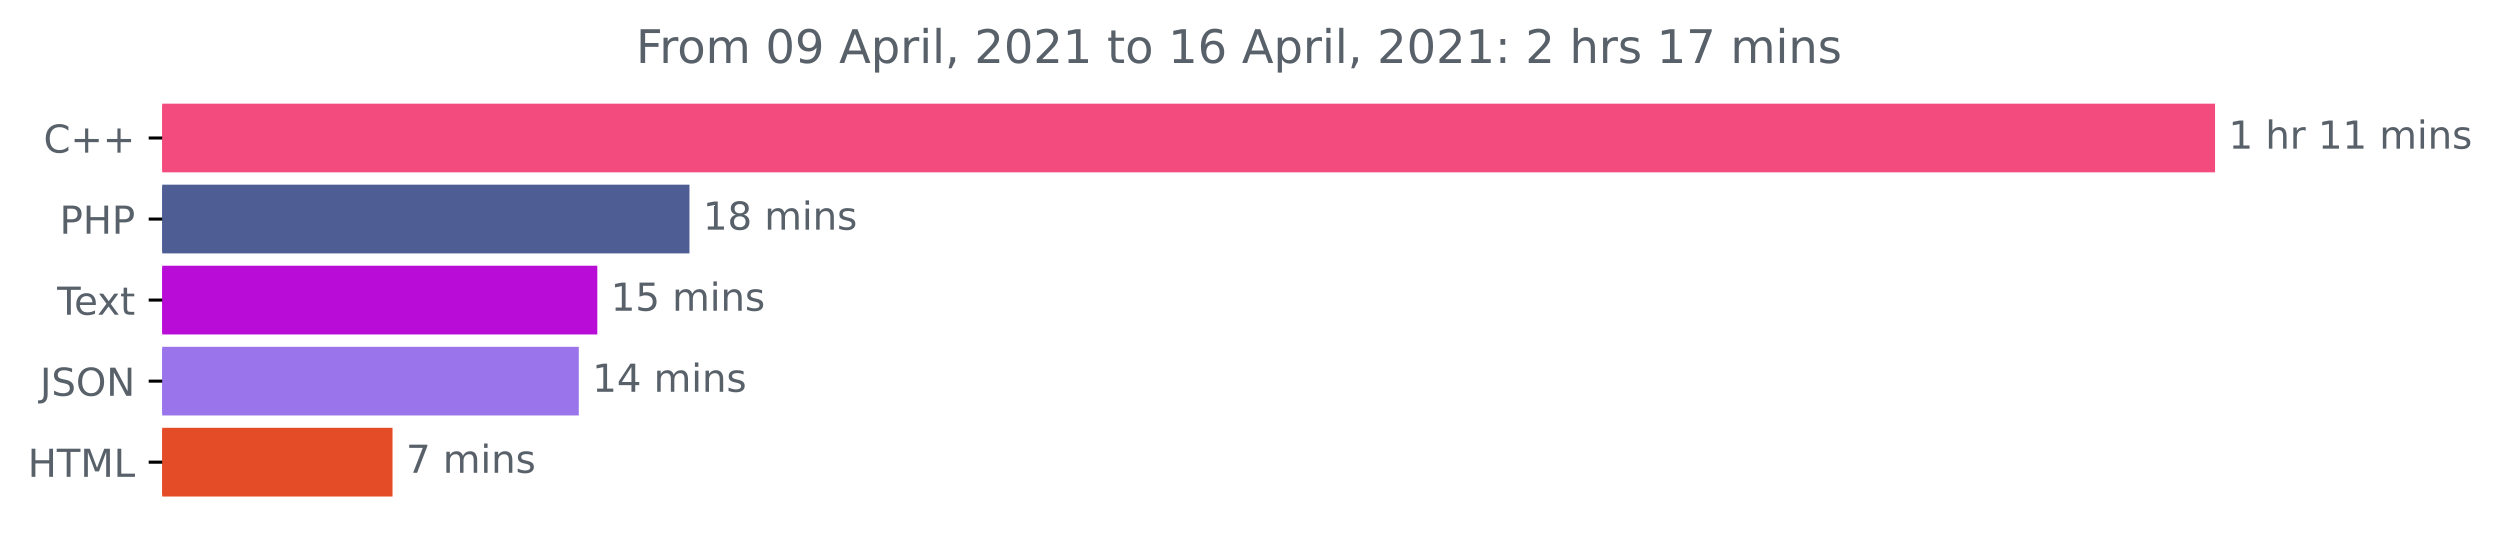
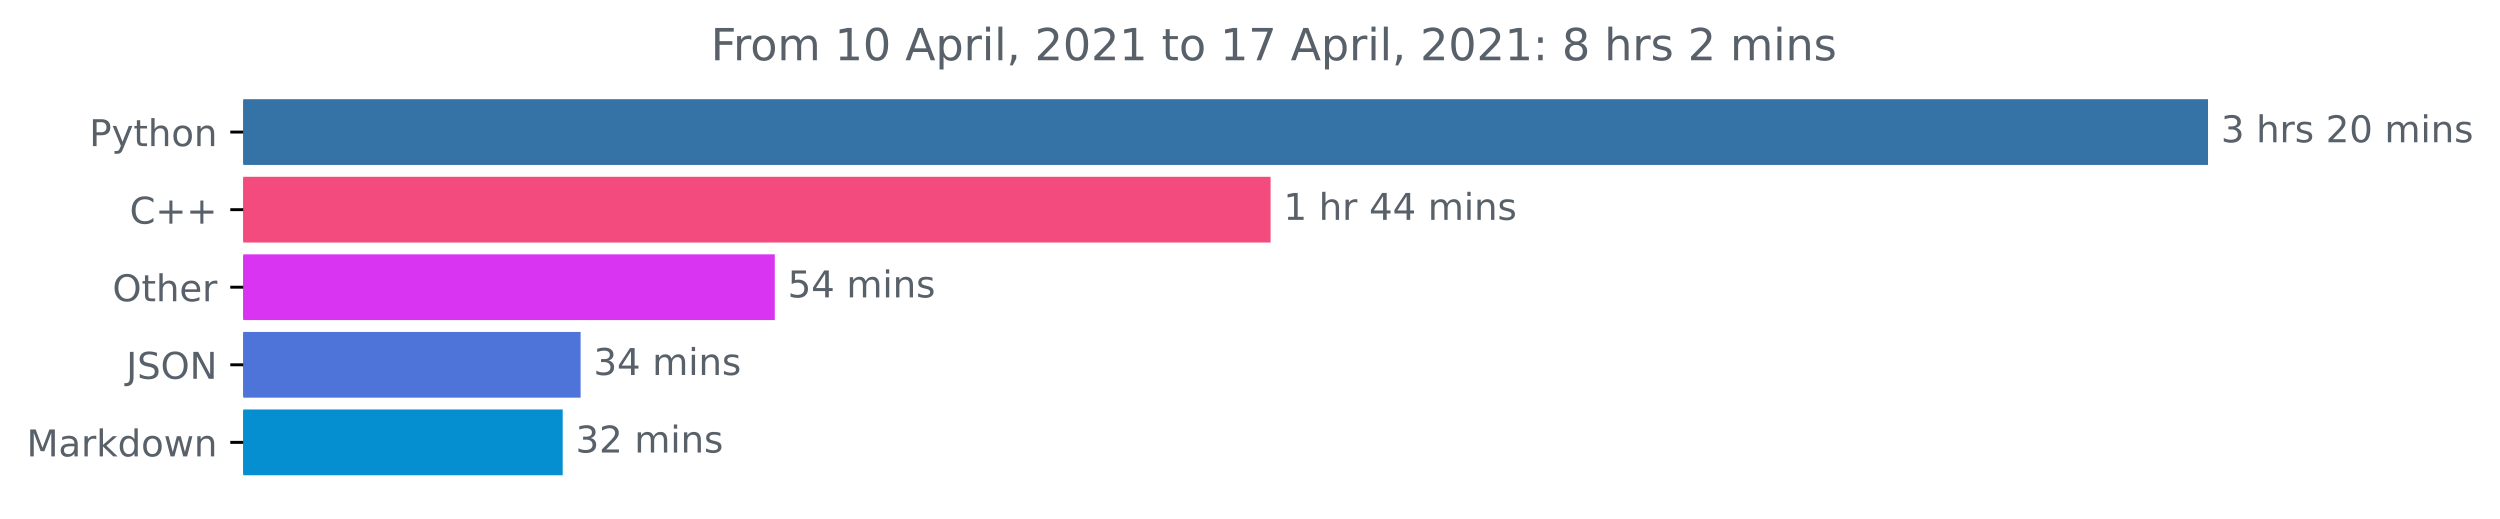
- <svg xmlns="http://www.w3.org/2000/svg" xmlns:xlink="http://www.w3.org/1999/xlink" height="140.398pt" version="1.1" viewBox="0 0 647.793 140.398" width="647.793pt">
+ <svg xmlns="http://www.w3.org/2000/svg" xmlns:xlink="http://www.w3.org/1999/xlink" height="140.398pt" version="1.1" viewBox="0 0 676.815 140.398" width="676.815pt">
  <defs>
    <style type="text/css">*{stroke-linecap:butt;stroke-linejoin:round;}</style>
  </defs>
  <g id="figure_1">
    <g id="patch_1">
-       <path d="M 0 140.398  L 647.793 140.398  L 647.793 0  L 0 0  z " style="fill:none;" />
+       <path d="M 0 140.398  L 676.815 140.398  L 676.815 0  L 0 0  z " style="fill:none;" />
    </g>
    <g id="axes_1">
      <g id="patch_2">
-         <path clip-path="url(#pb18c929dc3)" d="M 42.028 27.358  L 573.457 27.358  L 573.457 44.158  L 42.028 44.158  z " style="fill:#f34b7d;stroke:#f34b7d;stroke-linejoin:miter;" />
+         <path clip-path="url(#p9cb76d3d8a)" d="M 65.841 27.358  L 597.269 27.358  L 597.269 44.158  L 65.841 44.158  z " style="fill:#3572a5;stroke:#3572a5;stroke-linejoin:miter;" />
      </g>
      <g id="patch_3">
-         <path clip-path="url(#pb18c929dc3)" d="M 42.028 48.358  L 178.151 48.358  L 178.151 65.158  L 42.028 65.158  z " style="fill:#4f5d95;stroke:#4f5d95;stroke-linejoin:miter;" />
+         <path clip-path="url(#p9cb76d3d8a)" d="M 65.841 48.358  L 343.485 48.358  L 343.485 65.158  L 65.841 65.158  z " style="fill:#f34b7d;stroke:#f34b7d;stroke-linejoin:miter;" />
      </g>
      <g id="patch_4">
-         <path clip-path="url(#pb18c929dc3)" d="M 42.028 69.358  L 154.273 69.358  L 154.273 86.158  L 42.028 86.158  z " style="fill:#b90cd7;stroke:#b90cd7;stroke-linejoin:miter;" />
+         <path clip-path="url(#p9cb76d3d8a)" d="M 65.841 69.358  L 209.256 69.358  L 209.256 86.158  L 65.841 86.158  z " style="fill:#da34f3;stroke:#da34f3;stroke-linejoin:miter;" />
      </g>
      <g id="patch_5">
-         <path clip-path="url(#pb18c929dc3)" d="M 42.028 90.358  L 149.477 90.358  L 149.477 107.158  L 42.028 107.158  z " style="fill:#9a74ea;stroke:#9a74ea;stroke-linejoin:miter;" />
+         <path clip-path="url(#p9cb76d3d8a)" d="M 65.841 90.358  L 156.687 90.358  L 156.687 107.158  L 65.841 107.158  z " style="fill:#4e74da;stroke:#4e74da;stroke-linejoin:miter;" />
      </g>
      <g id="patch_6">
-         <path clip-path="url(#pb18c929dc3)" d="M 42.028 111.358  L 101.212 111.358  L 101.212 128.158  L 42.028 128.158  z " style="fill:#e34c26;stroke:#e34c26;stroke-linejoin:miter;" />
+         <path clip-path="url(#p9cb76d3d8a)" d="M 65.841 111.358  L 151.839 111.358  L 151.839 128.158  L 65.841 128.158  z " style="fill:#058fd1;stroke:#058fd1;stroke-linejoin:miter;" />
      </g>
      <g id="matplotlib.axis_1" />
      <g id="matplotlib.axis_2">
        <g id="ytick_1">
          <g id="line2d_1">
            <defs>
-               <path d="M 0 0  L -3.5 0  " id="me37f259929" style="stroke:#000000;stroke-width:0.8;" />
+               <path d="M 0 0  L -3.5 0  " id="md0c09ef04e" style="stroke:#000000;stroke-width:0.8;" />
            </defs>
            <g>
-               <use style="stroke:#000000;stroke-width:0.8;" x="42.028" xlink:href="#me37f259929" y="35.758" />
+               <use style="stroke:#000000;stroke-width:0.8;" x="65.841" xlink:href="#md0c09ef04e" y="35.758" />
            </g>
          </g>
          <g id="text_1">
-             <g style="fill:#586069;" transform="translate(11.28594 39.55734)scale(0.1 -0.1)">
+             <g style="fill:#586069;" transform="translate(24.17813 39.55734)scale(0.1 -0.1)">
+               <defs>
+                 <path d="M 1259 4147  L 1259 2394  L 2053 2394  Q 2494 2394 2734 2622  Q 2975 2850 2975 3272  Q 2975 3691 2734 3919  Q 2494 4147 2053 4147  L 1259 4147  z M 628 4666  L 2053 4666  Q 2838 4666 3239 4311  Q 3641 3956 3641 3272  Q 3641 2581 3239 2228  Q 2838 1875 2053 1875  L 1259 1875  L 1259 0  L 628 0  L 628 4666  z " id="DejaVuSans-50" transform="scale(0.015625)" />
+                 <path d="M 2059 -325  Q 1816 -950 1584 -1140  Q 1353 -1331 966 -1331  L 506 -1331  L 506 -850  L 844 -850  Q 1081 -850 1212 -737  Q 1344 -625 1503 -206  L 1606 56  L 191 3500  L 800 3500  L 1894 763  L 2988 3500  L 3597 3500  L 2059 -325  z " id="DejaVuSans-79" transform="scale(0.015625)" />
+                 <path d="M 1172 4494  L 1172 3500  L 2356 3500  L 2356 3053  L 1172 3053  L 1172 1153  Q 1172 725 1289 603  Q 1406 481 1766 481  L 2356 481  L 2356 0  L 1766 0  Q 1100 0 847 248  Q 594 497 594 1153  L 594 3053  L 172 3053  L 172 3500  L 594 3500  L 594 4494  L 1172 4494  z " id="DejaVuSans-74" transform="scale(0.015625)" />
+                 <path d="M 3513 2113  L 3513 0  L 2938 0  L 2938 2094  Q 2938 2591 2744 2837  Q 2550 3084 2163 3084  Q 1697 3084 1428 2787  Q 1159 2491 1159 1978  L 1159 0  L 581 0  L 581 4863  L 1159 4863  L 1159 2956  Q 1366 3272 1645 3428  Q 1925 3584 2291 3584  Q 2894 3584 3203 3211  Q 3513 2838 3513 2113  z " id="DejaVuSans-68" transform="scale(0.015625)" />
+                 <path d="M 1959 3097  Q 1497 3097 1228 2736  Q 959 2375 959 1747  Q 959 1119 1226 758  Q 1494 397 1959 397  Q 2419 397 2687 759  Q 2956 1122 2956 1747  Q 2956 2369 2687 2733  Q 2419 3097 1959 3097  z M 1959 3584  Q 2709 3584 3137 3096  Q 3566 2609 3566 1747  Q 3566 888 3137 398  Q 2709 -91 1959 -91  Q 1206 -91 779 398  Q 353 888 353 1747  Q 353 2609 779 3096  Q 1206 3584 1959 3584  z " id="DejaVuSans-6f" transform="scale(0.015625)" />
+                 <path d="M 3513 2113  L 3513 0  L 2938 0  L 2938 2094  Q 2938 2591 2744 2837  Q 2550 3084 2163 3084  Q 1697 3084 1428 2787  Q 1159 2491 1159 1978  L 1159 0  L 581 0  L 581 3500  L 1159 3500  L 1159 2956  Q 1366 3272 1645 3428  Q 1925 3584 2291 3584  Q 2894 3584 3203 3211  Q 3513 2838 3513 2113  z " id="DejaVuSans-6e" transform="scale(0.015625)" />
+               </defs>
+               <use xlink:href="#DejaVuSans-50" />
+               <use x="60.303" xlink:href="#DejaVuSans-79" />
+               <use x="119.482" xlink:href="#DejaVuSans-74" />
+               <use x="158.691" xlink:href="#DejaVuSans-68" />
+               <use x="222.07" xlink:href="#DejaVuSans-6f" />
+               <use x="283.252" xlink:href="#DejaVuSans-6e" />
+             </g>
+           </g>
+         </g>
+         <g id="ytick_2">
+           <g id="line2d_2">
+             <g>
+               <use style="stroke:#000000;stroke-width:0.8;" x="65.841" xlink:href="#md0c09ef04e" y="56.758" />
+             </g>
+           </g>
+           <g id="text_2">
+             <g style="fill:#586069;" transform="translate(35.09844 60.55734)scale(0.1 -0.1)">
              <defs>
                <path d="M 4122 4306  L 4122 3641  Q 3803 3938 3442 4084  Q 3081 4231 2675 4231  Q 1875 4231 1450 3742  Q 1025 3253 1025 2328  Q 1025 1406 1450 917  Q 1875 428 2675 428  Q 3081 428 3442 575  Q 3803 722 4122 1019  L 4122 359  Q 3791 134 3420 21  Q 3050 -91 2638 -91  Q 1578 -91 968 557  Q 359 1206 359 2328  Q 359 3453 968 4101  Q 1578 4750 2638 4750  Q 3056 4750 3426 4639  Q 3797 4528 4122 4306  z " id="DejaVuSans-43" transform="scale(0.015625)" />
                <path d="M 2944 4013  L 2944 2272  L 4684 2272  L 4684 1741  L 2944 1741  L 2944 0  L 2419 0  L 2419 1741  L 678 1741  L 678 2272  L 2419 2272  L 2419 4013  L 2944 4013  z " id="DejaVuSans-2b" transform="scale(0.015625)" />
              </defs>
              <use xlink:href="#DejaVuSans-43" />
              <use x="69.824" xlink:href="#DejaVuSans-2b" />
              <use x="153.613" xlink:href="#DejaVuSans-2b" />
            </g>
          </g>
        </g>
-         <g id="ytick_2">
-           <g id="line2d_2">
-             <g>
-               <use style="stroke:#000000;stroke-width:0.8;" x="42.028" xlink:href="#me37f259929" y="56.758" />
-             </g>
-           </g>
-           <g id="text_2">
-             <g style="fill:#586069;" transform="translate(15.44844 60.55734)scale(0.1 -0.1)">
-               <defs>
-                 <path d="M 1259 4147  L 1259 2394  L 2053 2394  Q 2494 2394 2734 2622  Q 2975 2850 2975 3272  Q 2975 3691 2734 3919  Q 2494 4147 2053 4147  L 1259 4147  z M 628 4666  L 2053 4666  Q 2838 4666 3239 4311  Q 3641 3956 3641 3272  Q 3641 2581 3239 2228  Q 2838 1875 2053 1875  L 1259 1875  L 1259 0  L 628 0  L 628 4666  z " id="DejaVuSans-50" transform="scale(0.015625)" />
-                 <path d="M 628 4666  L 1259 4666  L 1259 2753  L 3553 2753  L 3553 4666  L 4184 4666  L 4184 0  L 3553 0  L 3553 2222  L 1259 2222  L 1259 0  L 628 0  L 628 4666  z " id="DejaVuSans-48" transform="scale(0.015625)" />
-               </defs>
-               <use xlink:href="#DejaVuSans-50" />
-               <use x="60.303" xlink:href="#DejaVuSans-48" />
-               <use x="135.498" xlink:href="#DejaVuSans-50" />
-             </g>
-           </g>
-         </g>
        <g id="ytick_3">
          <g id="line2d_3">
            <g>
-               <use style="stroke:#000000;stroke-width:0.8;" x="42.028" xlink:href="#me37f259929" y="77.758" />
+               <use style="stroke:#000000;stroke-width:0.8;" x="65.841" xlink:href="#md0c09ef04e" y="77.758" />
            </g>
          </g>
          <g id="text_3">
-             <g style="fill:#586069;" transform="translate(14.80312 81.55734)scale(0.1 -0.1)">
-               <defs>
-                 <path d="M -19 4666  L 3928 4666  L 3928 4134  L 2272 4134  L 2272 0  L 1638 0  L 1638 4134  L -19 4134  L -19 4666  z " id="DejaVuSans-54" transform="scale(0.015625)" />
+             <g style="fill:#586069;" transform="translate(30.44687 81.55734)scale(0.1 -0.1)">
+               <defs>
+                 <path d="M 2522 4238  Q 1834 4238 1429 3725  Q 1025 3213 1025 2328  Q 1025 1447 1429 934  Q 1834 422 2522 422  Q 3209 422 3611 934  Q 4013 1447 4013 2328  Q 4013 3213 3611 3725  Q 3209 4238 2522 4238  z M 2522 4750  Q 3503 4750 4090 4092  Q 4678 3434 4678 2328  Q 4678 1225 4090 567  Q 3503 -91 2522 -91  Q 1538 -91 948 565  Q 359 1222 359 2328  Q 359 3434 948 4092  Q 1538 4750 2522 4750  z " id="DejaVuSans-4f" transform="scale(0.015625)" />
                <path d="M 3597 1894  L 3597 1613  L 953 1613  Q 991 1019 1311 708  Q 1631 397 2203 397  Q 2534 397 2845 478  Q 3156 559 3463 722  L 3463 178  Q 3153 47 2828 -22  Q 2503 -91 2169 -91  Q 1331 -91 842 396  Q 353 884 353 1716  Q 353 2575 817 3079  Q 1281 3584 2069 3584  Q 2775 3584 3186 3129  Q 3597 2675 3597 1894  z M 3022 2063  Q 3016 2534 2758 2815  Q 2500 3097 2075 3097  Q 1594 3097 1305 2825  Q 1016 2553 972 2059  L 3022 2063  z " id="DejaVuSans-65" transform="scale(0.015625)" />
-                 <path d="M 3513 3500  L 2247 1797  L 3578 0  L 2900 0  L 1881 1375  L 863 0  L 184 0  L 1544 1831  L 300 3500  L 978 3500  L 1906 2253  L 2834 3500  L 3513 3500  z " id="DejaVuSans-78" transform="scale(0.015625)" />
-                 <path d="M 1172 4494  L 1172 3500  L 2356 3500  L 2356 3053  L 1172 3053  L 1172 1153  Q 1172 725 1289 603  Q 1406 481 1766 481  L 2356 481  L 2356 0  L 1766 0  Q 1100 0 847 248  Q 594 497 594 1153  L 594 3053  L 172 3053  L 172 3500  L 594 3500  L 594 4494  L 1172 4494  z " id="DejaVuSans-74" transform="scale(0.015625)" />
-               </defs>
-               <use xlink:href="#DejaVuSans-54" />
-               <use x="44.084" xlink:href="#DejaVuSans-65" />
-               <use x="103.857" xlink:href="#DejaVuSans-78" />
-               <use x="163.037" xlink:href="#DejaVuSans-74" />
+                 <path d="M 2631 2963  Q 2534 3019 2420 3045  Q 2306 3072 2169 3072  Q 1681 3072 1420 2755  Q 1159 2438 1159 1844  L 1159 0  L 581 0  L 581 3500  L 1159 3500  L 1159 2956  Q 1341 3275 1631 3429  Q 1922 3584 2338 3584  Q 2397 3584 2469 3576  Q 2541 3569 2628 3553  L 2631 2963  z " id="DejaVuSans-72" transform="scale(0.015625)" />
+               </defs>
+               <use xlink:href="#DejaVuSans-4f" />
+               <use x="78.711" xlink:href="#DejaVuSans-74" />
+               <use x="117.92" xlink:href="#DejaVuSans-68" />
+               <use x="181.299" xlink:href="#DejaVuSans-65" />
+               <use x="242.822" xlink:href="#DejaVuSans-72" />
            </g>
          </g>
        </g>
        <g id="ytick_4">
          <g id="line2d_4">
            <g>
-               <use style="stroke:#000000;stroke-width:0.8;" x="42.028" xlink:href="#me37f259929" y="98.758" />
+               <use style="stroke:#000000;stroke-width:0.8;" x="65.841" xlink:href="#md0c09ef04e" y="98.758" />
            </g>
          </g>
          <g id="text_4">
-             <g style="fill:#586069;" transform="translate(10.37656 102.5573)scale(0.1 -0.1)">
+             <g style="fill:#586069;" transform="translate(34.18906 102.5573)scale(0.1 -0.1)">
              <defs>
                <path d="M 628 4666  L 1259 4666  L 1259 325  Q 1259 -519 939 -900  Q 619 -1281 -91 -1281  L -331 -1281  L -331 -750  L -134 -750  Q 284 -750 456 -515  Q 628 -281 628 325  L 628 4666  z " id="DejaVuSans-4a" transform="scale(0.015625)" />
                <path d="M 3425 4513  L 3425 3897  Q 3066 4069 2747 4153  Q 2428 4238 2131 4238  Q 1616 4238 1336 4038  Q 1056 3838 1056 3469  Q 1056 3159 1242 3001  Q 1428 2844 1947 2747  L 2328 2669  Q 3034 2534 3370 2195  Q 3706 1856 3706 1288  Q 3706 609 3251 259  Q 2797 -91 1919 -91  Q 1588 -91 1214 -16  Q 841 59 441 206  L 441 856  Q 825 641 1194 531  Q 1563 422 1919 422  Q 2459 422 2753 634  Q 3047 847 3047 1241  Q 3047 1584 2836 1778  Q 2625 1972 2144 2069  L 1759 2144  Q 1053 2284 737 2584  Q 422 2884 422 3419  Q 422 4038 858 4394  Q 1294 4750 2059 4750  Q 2388 4750 2728 4690  Q 3069 4631 3425 4513  z " id="DejaVuSans-53" transform="scale(0.015625)" />
-                 <path d="M 2522 4238  Q 1834 4238 1429 3725  Q 1025 3213 1025 2328  Q 1025 1447 1429 934  Q 1834 422 2522 422  Q 3209 422 3611 934  Q 4013 1447 4013 2328  Q 4013 3213 3611 3725  Q 3209 4238 2522 4238  z M 2522 4750  Q 3503 4750 4090 4092  Q 4678 3434 4678 2328  Q 4678 1225 4090 567  Q 3503 -91 2522 -91  Q 1538 -91 948 565  Q 359 1222 359 2328  Q 359 3434 948 4092  Q 1538 4750 2522 4750  z " id="DejaVuSans-4f" transform="scale(0.015625)" />
                <path d="M 628 4666  L 1478 4666  L 3547 763  L 3547 4666  L 4159 4666  L 4159 0  L 3309 0  L 1241 3903  L 1241 0  L 628 0  L 628 4666  z " id="DejaVuSans-4e" transform="scale(0.015625)" />
              </defs>
              <use xlink:href="#DejaVuSans-4a" />
              <use x="29.492" xlink:href="#DejaVuSans-53" />
              <use x="92.969" xlink:href="#DejaVuSans-4f" />
              <use x="171.68" xlink:href="#DejaVuSans-4e" />
            </g>
          </g>
        </g>
        <g id="ytick_5">
          <g id="line2d_5">
            <g>
-               <use style="stroke:#000000;stroke-width:0.8;" x="42.028" xlink:href="#me37f259929" y="119.758" />
+               <use style="stroke:#000000;stroke-width:0.8;" x="65.841" xlink:href="#md0c09ef04e" y="119.758" />
            </g>
          </g>
          <g id="text_5">
            <g style="fill:#586069;" transform="translate(7.2 123.5573)scale(0.1 -0.1)">
              <defs>
                <path d="M 628 4666  L 1569 4666  L 2759 1491  L 3956 4666  L 4897 4666  L 4897 0  L 4281 0  L 4281 4097  L 3078 897  L 2444 897  L 1241 4097  L 1241 0  L 628 0  L 628 4666  z " id="DejaVuSans-4d" transform="scale(0.015625)" />
-                 <path d="M 628 4666  L 1259 4666  L 1259 531  L 3531 531  L 3531 0  L 628 0  L 628 4666  z " id="DejaVuSans-4c" transform="scale(0.015625)" />
-               </defs>
-               <use xlink:href="#DejaVuSans-48" />
-               <use x="75.195" xlink:href="#DejaVuSans-54" />
-               <use x="136.279" xlink:href="#DejaVuSans-4d" />
-               <use x="222.559" xlink:href="#DejaVuSans-4c" />
+                 <path d="M 2194 1759  Q 1497 1759 1228 1600  Q 959 1441 959 1056  Q 959 750 1161 570  Q 1363 391 1709 391  Q 2188 391 2477 730  Q 2766 1069 2766 1631  L 2766 1759  L 2194 1759  z M 3341 1997  L 3341 0  L 2766 0  L 2766 531  Q 2569 213 2275 61  Q 1981 -91 1556 -91  Q 1019 -91 701 211  Q 384 513 384 1019  Q 384 1609 779 1909  Q 1175 2209 1959 2209  L 2766 2209  L 2766 2266  Q 2766 2663 2505 2880  Q 2244 3097 1772 3097  Q 1472 3097 1187 3025  Q 903 2953 641 2809  L 641 3341  Q 956 3463 1253 3523  Q 1550 3584 1831 3584  Q 2591 3584 2966 3190  Q 3341 2797 3341 1997  z " id="DejaVuSans-61" transform="scale(0.015625)" />
+                 <path d="M 581 4863  L 1159 4863  L 1159 1991  L 2875 3500  L 3609 3500  L 1753 1863  L 3688 0  L 2938 0  L 1159 1709  L 1159 0  L 581 0  L 581 4863  z " id="DejaVuSans-6b" transform="scale(0.015625)" />
+                 <path d="M 2906 2969  L 2906 4863  L 3481 4863  L 3481 0  L 2906 0  L 2906 525  Q 2725 213 2448 61  Q 2172 -91 1784 -91  Q 1150 -91 751 415  Q 353 922 353 1747  Q 353 2572 751 3078  Q 1150 3584 1784 3584  Q 2172 3584 2448 3432  Q 2725 3281 2906 2969  z M 947 1747  Q 947 1113 1208 752  Q 1469 391 1925 391  Q 2381 391 2643 752  Q 2906 1113 2906 1747  Q 2906 2381 2643 2742  Q 2381 3103 1925 3103  Q 1469 3103 1208 2742  Q 947 2381 947 1747  z " id="DejaVuSans-64" transform="scale(0.015625)" />
+                 <path d="M 269 3500  L 844 3500  L 1563 769  L 2278 3500  L 2956 3500  L 3675 769  L 4391 3500  L 4966 3500  L 4050 0  L 3372 0  L 2619 2869  L 1863 0  L 1184 0  L 269 3500  z " id="DejaVuSans-77" transform="scale(0.015625)" />
+               </defs>
+               <use xlink:href="#DejaVuSans-4d" />
+               <use x="86.279" xlink:href="#DejaVuSans-61" />
+               <use x="147.559" xlink:href="#DejaVuSans-72" />
+               <use x="188.672" xlink:href="#DejaVuSans-6b" />
+               <use x="246.582" xlink:href="#DejaVuSans-64" />
+               <use x="310.059" xlink:href="#DejaVuSans-6f" />
+               <use x="371.24" xlink:href="#DejaVuSans-77" />
+               <use x="453.027" xlink:href="#DejaVuSans-6e" />
            </g>
          </g>
        </g>
      </g>
      <g id="text_6">
-         <g style="fill:#586069;" transform="translate(577.4567 38.5175)scale(0.1 -0.1)">
-           <defs>
-             <path d="M 794 531  L 1825 531  L 1825 4091  L 703 3866  L 703 4441  L 1819 4666  L 2450 4666  L 2450 531  L 3481 531  L 3481 0  L 794 0  L 794 531  z " id="DejaVuSans-31" transform="scale(0.015625)" />
+         <g style="fill:#586069;" transform="translate(601.2692 38.5175)scale(0.1 -0.1)">
+           <defs>
+             <path d="M 2597 2516  Q 3050 2419 3304 2112  Q 3559 1806 3559 1356  Q 3559 666 3084 287  Q 2609 -91 1734 -91  Q 1441 -91 1130 -33  Q 819 25 488 141  L 488 750  Q 750 597 1062 519  Q 1375 441 1716 441  Q 2309 441 2620 675  Q 2931 909 2931 1356  Q 2931 1769 2642 2001  Q 2353 2234 1838 2234  L 1294 2234  L 1294 2753  L 1863 2753  Q 2328 2753 2575 2939  Q 2822 3125 2822 3475  Q 2822 3834 2567 4026  Q 2313 4219 1838 4219  Q 1578 4219 1281 4162  Q 984 4106 628 3988  L 628 4550  Q 988 4650 1302 4700  Q 1616 4750 1894 4750  Q 2613 4750 3031 4423  Q 3450 4097 3450 3541  Q 3450 3153 3228 2886  Q 3006 2619 2597 2516  z " id="DejaVuSans-33" transform="scale(0.015625)" />
            <path id="DejaVuSans-20" transform="scale(0.015625)" />
-             <path d="M 3513 2113  L 3513 0  L 2938 0  L 2938 2094  Q 2938 2591 2744 2837  Q 2550 3084 2163 3084  Q 1697 3084 1428 2787  Q 1159 2491 1159 1978  L 1159 0  L 581 0  L 581 4863  L 1159 4863  L 1159 2956  Q 1366 3272 1645 3428  Q 1925 3584 2291 3584  Q 2894 3584 3203 3211  Q 3513 2838 3513 2113  z " id="DejaVuSans-68" transform="scale(0.015625)" />
-             <path d="M 2631 2963  Q 2534 3019 2420 3045  Q 2306 3072 2169 3072  Q 1681 3072 1420 2755  Q 1159 2438 1159 1844  L 1159 0  L 581 0  L 581 3500  L 1159 3500  L 1159 2956  Q 1341 3275 1631 3429  Q 1922 3584 2338 3584  Q 2397 3584 2469 3576  Q 2541 3569 2628 3553  L 2631 2963  z " id="DejaVuSans-72" transform="scale(0.015625)" />
+             <path d="M 2834 3397  L 2834 2853  Q 2591 2978 2328 3040  Q 2066 3103 1784 3103  Q 1356 3103 1142 2972  Q 928 2841 928 2578  Q 928 2378 1081 2264  Q 1234 2150 1697 2047  L 1894 2003  Q 2506 1872 2764 1633  Q 3022 1394 3022 966  Q 3022 478 2636 193  Q 2250 -91 1575 -91  Q 1294 -91 989 -36  Q 684 19 347 128  L 347 722  Q 666 556 975 473  Q 1284 391 1588 391  Q 1994 391 2212 530  Q 2431 669 2431 922  Q 2431 1156 2273 1281  Q 2116 1406 1581 1522  L 1381 1569  Q 847 1681 609 1914  Q 372 2147 372 2553  Q 372 3047 722 3315  Q 1072 3584 1716 3584  Q 2034 3584 2315 3537  Q 2597 3491 2834 3397  z " id="DejaVuSans-73" transform="scale(0.015625)" />
+             <path d="M 1228 531  L 3431 531  L 3431 0  L 469 0  L 469 531  Q 828 903 1448 1529  Q 2069 2156 2228 2338  Q 2531 2678 2651 2914  Q 2772 3150 2772 3378  Q 2772 3750 2511 3984  Q 2250 4219 1831 4219  Q 1534 4219 1204 4116  Q 875 4013 500 3803  L 500 4441  Q 881 4594 1212 4672  Q 1544 4750 1819 4750  Q 2544 4750 2975 4387  Q 3406 4025 3406 3419  Q 3406 3131 3298 2873  Q 3191 2616 2906 2266  Q 2828 2175 2409 1742  Q 1991 1309 1228 531  z " id="DejaVuSans-32" transform="scale(0.015625)" />
+             <path d="M 2034 4250  Q 1547 4250 1301 3770  Q 1056 3291 1056 2328  Q 1056 1369 1301 889  Q 1547 409 2034 409  Q 2525 409 2770 889  Q 3016 1369 3016 2328  Q 3016 3291 2770 3770  Q 2525 4250 2034 4250  z M 2034 4750  Q 2819 4750 3233 4129  Q 3647 3509 3647 2328  Q 3647 1150 3233 529  Q 2819 -91 2034 -91  Q 1250 -91 836 529  Q 422 1150 422 2328  Q 422 3509 836 4129  Q 1250 4750 2034 4750  z " id="DejaVuSans-30" transform="scale(0.015625)" />
            <path d="M 3328 2828  Q 3544 3216 3844 3400  Q 4144 3584 4550 3584  Q 5097 3584 5394 3201  Q 5691 2819 5691 2113  L 5691 0  L 5113 0  L 5113 2094  Q 5113 2597 4934 2840  Q 4756 3084 4391 3084  Q 3944 3084 3684 2787  Q 3425 2491 3425 1978  L 3425 0  L 2847 0  L 2847 2094  Q 2847 2600 2669 2842  Q 2491 3084 2119 3084  Q 1678 3084 1418 2786  Q 1159 2488 1159 1978  L 1159 0  L 581 0  L 581 3500  L 1159 3500  L 1159 2956  Q 1356 3278 1631 3431  Q 1906 3584 2284 3584  Q 2666 3584 2933 3390  Q 3200 3197 3328 2828  z " id="DejaVuSans-6d" transform="scale(0.015625)" />
            <path d="M 603 3500  L 1178 3500  L 1178 0  L 603 0  L 603 3500  z M 603 4863  L 1178 4863  L 1178 4134  L 603 4134  L 603 4863  z " id="DejaVuSans-69" transform="scale(0.015625)" />
-             <path d="M 3513 2113  L 3513 0  L 2938 0  L 2938 2094  Q 2938 2591 2744 2837  Q 2550 3084 2163 3084  Q 1697 3084 1428 2787  Q 1159 2491 1159 1978  L 1159 0  L 581 0  L 581 3500  L 1159 3500  L 1159 2956  Q 1366 3272 1645 3428  Q 1925 3584 2291 3584  Q 2894 3584 3203 3211  Q 3513 2838 3513 2113  z " id="DejaVuSans-6e" transform="scale(0.015625)" />
-             <path d="M 2834 3397  L 2834 2853  Q 2591 2978 2328 3040  Q 2066 3103 1784 3103  Q 1356 3103 1142 2972  Q 928 2841 928 2578  Q 928 2378 1081 2264  Q 1234 2150 1697 2047  L 1894 2003  Q 2506 1872 2764 1633  Q 3022 1394 3022 966  Q 3022 478 2636 193  Q 2250 -91 1575 -91  Q 1294 -91 989 -36  Q 684 19 347 128  L 347 722  Q 666 556 975 473  Q 1284 391 1588 391  Q 1994 391 2212 530  Q 2431 669 2431 922  Q 2431 1156 2273 1281  Q 2116 1406 1581 1522  L 1381 1569  Q 847 1681 609 1914  Q 372 2147 372 2553  Q 372 3047 722 3315  Q 1072 3584 1716 3584  Q 2034 3584 2315 3537  Q 2597 3491 2834 3397  z " id="DejaVuSans-73" transform="scale(0.015625)" />
+           </defs>
+           <use xlink:href="#DejaVuSans-33" />
+           <use x="63.623" xlink:href="#DejaVuSans-20" />
+           <use x="95.41" xlink:href="#DejaVuSans-68" />
+           <use x="158.789" xlink:href="#DejaVuSans-72" />
+           <use x="199.902" xlink:href="#DejaVuSans-73" />
+           <use x="252.002" xlink:href="#DejaVuSans-20" />
+           <use x="283.789" xlink:href="#DejaVuSans-32" />
+           <use x="347.412" xlink:href="#DejaVuSans-30" />
+           <use x="411.035" xlink:href="#DejaVuSans-20" />
+           <use x="442.822" xlink:href="#DejaVuSans-6d" />
+           <use x="540.234" xlink:href="#DejaVuSans-69" />
+           <use x="568.018" xlink:href="#DejaVuSans-6e" />
+           <use x="631.396" xlink:href="#DejaVuSans-73" />
+         </g>
+       </g>
+       <g id="text_7">
+         <g style="fill:#586069;" transform="translate(347.4849 59.5175)scale(0.1 -0.1)">
+           <defs>
+             <path d="M 794 531  L 1825 531  L 1825 4091  L 703 3866  L 703 4441  L 1819 4666  L 2450 4666  L 2450 531  L 3481 531  L 3481 0  L 794 0  L 794 531  z " id="DejaVuSans-31" transform="scale(0.015625)" />
+             <path d="M 2419 4116  L 825 1625  L 2419 1625  L 2419 4116  z M 2253 4666  L 3047 4666  L 3047 1625  L 3713 1625  L 3713 1100  L 3047 1100  L 3047 0  L 2419 0  L 2419 1100  L 313 1100  L 313 1709  L 2253 4666  z " id="DejaVuSans-34" transform="scale(0.015625)" />
          </defs>
          <use xlink:href="#DejaVuSans-31" />
          <use x="63.623" xlink:href="#DejaVuSans-20" />
          <use x="95.41" xlink:href="#DejaVuSans-68" />
          <use x="158.789" xlink:href="#DejaVuSans-72" />
          <use x="199.902" xlink:href="#DejaVuSans-20" />
-           <use x="231.689" xlink:href="#DejaVuSans-31" />
-           <use x="295.312" xlink:href="#DejaVuSans-31" />
+           <use x="231.689" xlink:href="#DejaVuSans-34" />
+           <use x="295.312" xlink:href="#DejaVuSans-34" />
          <use x="358.936" xlink:href="#DejaVuSans-20" />
          <use x="390.723" xlink:href="#DejaVuSans-6d" />
          <use x="488.135" xlink:href="#DejaVuSans-69" />
          <use x="515.918" xlink:href="#DejaVuSans-6e" />
          <use x="579.297" xlink:href="#DejaVuSans-73" />
        </g>
      </g>
-       <g id="text_7">
-         <g style="fill:#586069;" transform="translate(182.1506 59.5175)scale(0.1 -0.1)">
-           <defs>
-             <path d="M 2034 2216  Q 1584 2216 1326 1975  Q 1069 1734 1069 1313  Q 1069 891 1326 650  Q 1584 409 2034 409  Q 2484 409 2743 651  Q 3003 894 3003 1313  Q 3003 1734 2745 1975  Q 2488 2216 2034 2216  z M 1403 2484  Q 997 2584 770 2862  Q 544 3141 544 3541  Q 544 4100 942 4425  Q 1341 4750 2034 4750  Q 2731 4750 3128 4425  Q 3525 4100 3525 3541  Q 3525 3141 3298 2862  Q 3072 2584 2669 2484  Q 3125 2378 3379 2068  Q 3634 1759 3634 1313  Q 3634 634 3220 271  Q 2806 -91 2034 -91  Q 1263 -91 848 271  Q 434 634 434 1313  Q 434 1759 690 2068  Q 947 2378 1403 2484  z M 1172 3481  Q 1172 3119 1398 2916  Q 1625 2713 2034 2713  Q 2441 2713 2670 2916  Q 2900 3119 2900 3481  Q 2900 3844 2670 4047  Q 2441 4250 2034 4250  Q 1625 4250 1398 4047  Q 1172 3844 1172 3481  z " id="DejaVuSans-38" transform="scale(0.015625)" />
-           </defs>
-           <use xlink:href="#DejaVuSans-31" />
-           <use x="63.623" xlink:href="#DejaVuSans-38" />
-           <use x="127.246" xlink:href="#DejaVuSans-20" />
-           <use x="159.033" xlink:href="#DejaVuSans-6d" />
-           <use x="256.445" xlink:href="#DejaVuSans-69" />
-           <use x="284.229" xlink:href="#DejaVuSans-6e" />
-           <use x="347.607" xlink:href="#DejaVuSans-73" />
-         </g>
-       </g>
      <g id="text_8">
-         <g style="fill:#586069;" transform="translate(158.273 80.5175)scale(0.1 -0.1)">
+         <g style="fill:#586069;" transform="translate(213.2562 80.5175)scale(0.1 -0.1)">
          <defs>
            <path d="M 691 4666  L 3169 4666  L 3169 4134  L 1269 4134  L 1269 2991  Q 1406 3038 1543 3061  Q 1681 3084 1819 3084  Q 2600 3084 3056 2656  Q 3513 2228 3513 1497  Q 3513 744 3044 326  Q 2575 -91 1722 -91  Q 1428 -91 1123 -41  Q 819 9 494 109  L 494 744  Q 775 591 1075 516  Q 1375 441 1709 441  Q 2250 441 2565 725  Q 2881 1009 2881 1497  Q 2881 1984 2565 2268  Q 2250 2553 1709 2553  Q 1456 2553 1204 2497  Q 953 2441 691 2322  L 691 4666  z " id="DejaVuSans-35" transform="scale(0.015625)" />
          </defs>
-           <use xlink:href="#DejaVuSans-31" />
-           <use x="63.623" xlink:href="#DejaVuSans-35" />
-           <use x="127.246" xlink:href="#DejaVuSans-20" />
-           <use x="159.033" xlink:href="#DejaVuSans-6d" />
-           <use x="256.445" xlink:href="#DejaVuSans-69" />
-           <use x="284.229" xlink:href="#DejaVuSans-6e" />
-           <use x="347.607" xlink:href="#DejaVuSans-73" />
-         </g>
-       </g>
-       <g id="text_9">
-         <g style="fill:#586069;" transform="translate(153.4771 101.5175)scale(0.1 -0.1)">
-           <defs>
-             <path d="M 2419 4116  L 825 1625  L 2419 1625  L 2419 4116  z M 2253 4666  L 3047 4666  L 3047 1625  L 3713 1625  L 3713 1100  L 3047 1100  L 3047 0  L 2419 0  L 2419 1100  L 313 1100  L 313 1709  L 2253 4666  z " id="DejaVuSans-34" transform="scale(0.015625)" />
-           </defs>
-           <use xlink:href="#DejaVuSans-31" />
+           <use xlink:href="#DejaVuSans-35" />
          <use x="63.623" xlink:href="#DejaVuSans-34" />
          <use x="127.246" xlink:href="#DejaVuSans-20" />
          <use x="159.033" xlink:href="#DejaVuSans-6d" />
          <use x="256.445" xlink:href="#DejaVuSans-69" />
          <use x="284.229" xlink:href="#DejaVuSans-6e" />
          <use x="347.607" xlink:href="#DejaVuSans-73" />
        </g>
      </g>
+       <g id="text_9">
+         <g style="fill:#586069;" transform="translate(160.6875 101.5175)scale(0.1 -0.1)">
+           <use xlink:href="#DejaVuSans-33" />
+           <use x="63.623" xlink:href="#DejaVuSans-34" />
+           <use x="127.246" xlink:href="#DejaVuSans-20" />
+           <use x="159.033" xlink:href="#DejaVuSans-6d" />
+           <use x="256.445" xlink:href="#DejaVuSans-69" />
+           <use x="284.229" xlink:href="#DejaVuSans-6e" />
+           <use x="347.607" xlink:href="#DejaVuSans-73" />
+         </g>
+       </g>
      <g id="text_10">
-         <g style="fill:#586069;" transform="translate(105.2118 122.5175)scale(0.1 -0.1)">
-           <defs>
-             <path d="M 525 4666  L 3525 4666  L 3525 4397  L 1831 0  L 1172 0  L 2766 4134  L 525 4134  L 525 4666  z " id="DejaVuSans-37" transform="scale(0.015625)" />
-           </defs>
-           <use xlink:href="#DejaVuSans-37" />
-           <use x="63.623" xlink:href="#DejaVuSans-20" />
-           <use x="95.41" xlink:href="#DejaVuSans-6d" />
-           <use x="192.822" xlink:href="#DejaVuSans-69" />
-           <use x="220.605" xlink:href="#DejaVuSans-6e" />
-           <use x="283.984" xlink:href="#DejaVuSans-73" />
+         <g style="fill:#586069;" transform="translate(155.8389 122.5175)scale(0.1 -0.1)">
+           <use xlink:href="#DejaVuSans-33" />
+           <use x="63.623" xlink:href="#DejaVuSans-32" />
+           <use x="127.246" xlink:href="#DejaVuSans-20" />
+           <use x="159.033" xlink:href="#DejaVuSans-6d" />
+           <use x="256.445" xlink:href="#DejaVuSans-69" />
+           <use x="284.229" xlink:href="#DejaVuSans-6e" />
+           <use x="347.607" xlink:href="#DejaVuSans-73" />
        </g>
      </g>
      <g id="text_11">
-         <g style="fill:#586069;" transform="translate(164.8069 16.31812)scale(0.12 -0.12)">
+         <g style="fill:#586069;" transform="translate(192.4369 16.31812)scale(0.12 -0.12)">
          <defs>
            <path d="M 628 4666  L 3309 4666  L 3309 4134  L 1259 4134  L 1259 2759  L 3109 2759  L 3109 2228  L 1259 2228  L 1259 0  L 628 0  L 628 4666  z " id="DejaVuSans-46" transform="scale(0.015625)" />
-             <path d="M 1959 3097  Q 1497 3097 1228 2736  Q 959 2375 959 1747  Q 959 1119 1226 758  Q 1494 397 1959 397  Q 2419 397 2687 759  Q 2956 1122 2956 1747  Q 2956 2369 2687 2733  Q 2419 3097 1959 3097  z M 1959 3584  Q 2709 3584 3137 3096  Q 3566 2609 3566 1747  Q 3566 888 3137 398  Q 2709 -91 1959 -91  Q 1206 -91 779 398  Q 353 888 353 1747  Q 353 2609 779 3096  Q 1206 3584 1959 3584  z " id="DejaVuSans-6f" transform="scale(0.015625)" />
-             <path d="M 2034 4250  Q 1547 4250 1301 3770  Q 1056 3291 1056 2328  Q 1056 1369 1301 889  Q 1547 409 2034 409  Q 2525 409 2770 889  Q 3016 1369 3016 2328  Q 3016 3291 2770 3770  Q 2525 4250 2034 4250  z M 2034 4750  Q 2819 4750 3233 4129  Q 3647 3509 3647 2328  Q 3647 1150 3233 529  Q 2819 -91 2034 -91  Q 1250 -91 836 529  Q 422 1150 422 2328  Q 422 3509 836 4129  Q 1250 4750 2034 4750  z " id="DejaVuSans-30" transform="scale(0.015625)" />
-             <path d="M 703 97  L 703 672  Q 941 559 1184 500  Q 1428 441 1663 441  Q 2288 441 2617 861  Q 2947 1281 2994 2138  Q 2813 1869 2534 1725  Q 2256 1581 1919 1581  Q 1219 1581 811 2004  Q 403 2428 403 3163  Q 403 3881 828 4315  Q 1253 4750 1959 4750  Q 2769 4750 3195 4129  Q 3622 3509 3622 2328  Q 3622 1225 3098 567  Q 2575 -91 1691 -91  Q 1453 -91 1209 -44  Q 966 3 703 97  z M 1959 2075  Q 2384 2075 2632 2365  Q 2881 2656 2881 3163  Q 2881 3666 2632 3958  Q 2384 4250 1959 4250  Q 1534 4250 1286 3958  Q 1038 3666 1038 3163  Q 1038 2656 1286 2365  Q 1534 2075 1959 2075  z " id="DejaVuSans-39" transform="scale(0.015625)" />
            <path d="M 2188 4044  L 1331 1722  L 3047 1722  L 2188 4044  z M 1831 4666  L 2547 4666  L 4325 0  L 3669 0  L 3244 1197  L 1141 1197  L 716 0  L 50 0  L 1831 4666  z " id="DejaVuSans-41" transform="scale(0.015625)" />
            <path d="M 1159 525  L 1159 -1331  L 581 -1331  L 581 3500  L 1159 3500  L 1159 2969  Q 1341 3281 1617 3432  Q 1894 3584 2278 3584  Q 2916 3584 3314 3078  Q 3713 2572 3713 1747  Q 3713 922 3314 415  Q 2916 -91 2278 -91  Q 1894 -91 1617 61  Q 1341 213 1159 525  z M 3116 1747  Q 3116 2381 2855 2742  Q 2594 3103 2138 3103  Q 1681 3103 1420 2742  Q 1159 2381 1159 1747  Q 1159 1113 1420 752  Q 1681 391 2138 391  Q 2594 391 2855 752  Q 3116 1113 3116 1747  z " id="DejaVuSans-70" transform="scale(0.015625)" />
            <path d="M 603 4863  L 1178 4863  L 1178 0  L 603 0  L 603 4863  z " id="DejaVuSans-6c" transform="scale(0.015625)" />
            <path d="M 750 794  L 1409 794  L 1409 256  L 897 -744  L 494 -744  L 750 256  L 750 794  z " id="DejaVuSans-2c" transform="scale(0.015625)" />
-             <path d="M 1228 531  L 3431 531  L 3431 0  L 469 0  L 469 531  Q 828 903 1448 1529  Q 2069 2156 2228 2338  Q 2531 2678 2651 2914  Q 2772 3150 2772 3378  Q 2772 3750 2511 3984  Q 2250 4219 1831 4219  Q 1534 4219 1204 4116  Q 875 4013 500 3803  L 500 4441  Q 881 4594 1212 4672  Q 1544 4750 1819 4750  Q 2544 4750 2975 4387  Q 3406 4025 3406 3419  Q 3406 3131 3298 2873  Q 3191 2616 2906 2266  Q 2828 2175 2409 1742  Q 1991 1309 1228 531  z " id="DejaVuSans-32" transform="scale(0.015625)" />
-             <path d="M 2113 2584  Q 1688 2584 1439 2293  Q 1191 2003 1191 1497  Q 1191 994 1439 701  Q 1688 409 2113 409  Q 2538 409 2786 701  Q 3034 994 3034 1497  Q 3034 2003 2786 2293  Q 2538 2584 2113 2584  z M 3366 4563  L 3366 3988  Q 3128 4100 2886 4159  Q 2644 4219 2406 4219  Q 1781 4219 1451 3797  Q 1122 3375 1075 2522  Q 1259 2794 1537 2939  Q 1816 3084 2150 3084  Q 2853 3084 3261 2657  Q 3669 2231 3669 1497  Q 3669 778 3244 343  Q 2819 -91 2113 -91  Q 1303 -91 875 529  Q 447 1150 447 2328  Q 447 3434 972 4092  Q 1497 4750 2381 4750  Q 2619 4750 2861 4703  Q 3103 4656 3366 4563  z " id="DejaVuSans-36" transform="scale(0.015625)" />
+             <path d="M 525 4666  L 3525 4666  L 3525 4397  L 1831 0  L 1172 0  L 2766 4134  L 525 4134  L 525 4666  z " id="DejaVuSans-37" transform="scale(0.015625)" />
            <path d="M 750 794  L 1409 794  L 1409 0  L 750 0  L 750 794  z M 750 3309  L 1409 3309  L 1409 2516  L 750 2516  L 750 3309  z " id="DejaVuSans-3a" transform="scale(0.015625)" />
+             <path d="M 2034 2216  Q 1584 2216 1326 1975  Q 1069 1734 1069 1313  Q 1069 891 1326 650  Q 1584 409 2034 409  Q 2484 409 2743 651  Q 3003 894 3003 1313  Q 3003 1734 2745 1975  Q 2488 2216 2034 2216  z M 1403 2484  Q 997 2584 770 2862  Q 544 3141 544 3541  Q 544 4100 942 4425  Q 1341 4750 2034 4750  Q 2731 4750 3128 4425  Q 3525 4100 3525 3541  Q 3525 3141 3298 2862  Q 3072 2584 2669 2484  Q 3125 2378 3379 2068  Q 3634 1759 3634 1313  Q 3634 634 3220 271  Q 2806 -91 2034 -91  Q 1263 -91 848 271  Q 434 634 434 1313  Q 434 1759 690 2068  Q 947 2378 1403 2484  z M 1172 3481  Q 1172 3119 1398 2916  Q 1625 2713 2034 2713  Q 2441 2713 2670 2916  Q 2900 3119 2900 3481  Q 2900 3844 2670 4047  Q 2441 4250 2034 4250  Q 1625 4250 1398 4047  Q 1172 3844 1172 3481  z " id="DejaVuSans-38" transform="scale(0.015625)" />
          </defs>
          <use xlink:href="#DejaVuSans-46" />
          <use x="50.27" xlink:href="#DejaVuSans-72" />
          <use x="89.133" xlink:href="#DejaVuSans-6f" />
          <use x="150.314" xlink:href="#DejaVuSans-6d" />
          <use x="247.727" xlink:href="#DejaVuSans-20" />
-           <use x="279.514" xlink:href="#DejaVuSans-30" />
-           <use x="343.137" xlink:href="#DejaVuSans-39" />
+           <use x="279.514" xlink:href="#DejaVuSans-31" />
+           <use x="343.137" xlink:href="#DejaVuSans-30" />
          <use x="406.76" xlink:href="#DejaVuSans-20" />
          <use x="438.547" xlink:href="#DejaVuSans-41" />
          <use x="506.955" xlink:href="#DejaVuSans-70" />
          <use x="570.432" xlink:href="#DejaVuSans-72" />
          <use x="611.545" xlink:href="#DejaVuSans-69" />
          <use x="639.328" xlink:href="#DejaVuSans-6c" />
          <use x="667.111" xlink:href="#DejaVuSans-2c" />
          <use x="698.898" xlink:href="#DejaVuSans-20" />
          <use x="730.686" xlink:href="#DejaVuSans-32" />
          <use x="794.309" xlink:href="#DejaVuSans-30" />
          <use x="857.932" xlink:href="#DejaVuSans-32" />
          <use x="921.555" xlink:href="#DejaVuSans-31" />
          <use x="985.178" xlink:href="#DejaVuSans-20" />
          <use x="1016.965" xlink:href="#DejaVuSans-74" />
          <use x="1056.174" xlink:href="#DejaVuSans-6f" />
          <use x="1117.355" xlink:href="#DejaVuSans-20" />
          <use x="1149.143" xlink:href="#DejaVuSans-31" />
-           <use x="1212.766" xlink:href="#DejaVuSans-36" />
+           <use x="1212.766" xlink:href="#DejaVuSans-37" />
          <use x="1276.389" xlink:href="#DejaVuSans-20" />
          <use x="1308.176" xlink:href="#DejaVuSans-41" />
          <use x="1376.584" xlink:href="#DejaVuSans-70" />
          <use x="1440.061" xlink:href="#DejaVuSans-72" />
          <use x="1481.174" xlink:href="#DejaVuSans-69" />
          <use x="1508.957" xlink:href="#DejaVuSans-6c" />
          <use x="1536.74" xlink:href="#DejaVuSans-2c" />
          <use x="1568.527" xlink:href="#DejaVuSans-20" />
          <use x="1600.314" xlink:href="#DejaVuSans-32" />
          <use x="1663.938" xlink:href="#DejaVuSans-30" />
          <use x="1727.561" xlink:href="#DejaVuSans-32" />
          <use x="1791.184" xlink:href="#DejaVuSans-31" />
          <use x="1854.807" xlink:href="#DejaVuSans-3a" />
          <use x="1888.498" xlink:href="#DejaVuSans-20" />
-           <use x="1920.285" xlink:href="#DejaVuSans-32" />
+           <use x="1920.285" xlink:href="#DejaVuSans-38" />
          <use x="1983.908" xlink:href="#DejaVuSans-20" />
          <use x="2015.695" xlink:href="#DejaVuSans-68" />
          <use x="2079.074" xlink:href="#DejaVuSans-72" />
          <use x="2120.188" xlink:href="#DejaVuSans-73" />
          <use x="2172.287" xlink:href="#DejaVuSans-20" />
-           <use x="2204.074" xlink:href="#DejaVuSans-31" />
-           <use x="2267.697" xlink:href="#DejaVuSans-37" />
-           <use x="2331.32" xlink:href="#DejaVuSans-20" />
-           <use x="2363.107" xlink:href="#DejaVuSans-6d" />
-           <use x="2460.52" xlink:href="#DejaVuSans-69" />
-           <use x="2488.303" xlink:href="#DejaVuSans-6e" />
-           <use x="2551.682" xlink:href="#DejaVuSans-73" />
+           <use x="2204.074" xlink:href="#DejaVuSans-32" />
+           <use x="2267.697" xlink:href="#DejaVuSans-20" />
+           <use x="2299.484" xlink:href="#DejaVuSans-6d" />
+           <use x="2396.896" xlink:href="#DejaVuSans-69" />
+           <use x="2424.68" xlink:href="#DejaVuSans-6e" />
+           <use x="2488.059" xlink:href="#DejaVuSans-73" />
        </g>
      </g>
    </g>
  </g>
  <defs>
-     <clipPath id="pb18c929dc3">
-       <rect height="110.88" width="558" x="42.028" y="22.318" />
+     <clipPath id="p9cb76d3d8a">
+       <rect height="110.88" width="558" x="65.841" y="22.318" />
    </clipPath>
  </defs>
</svg>
